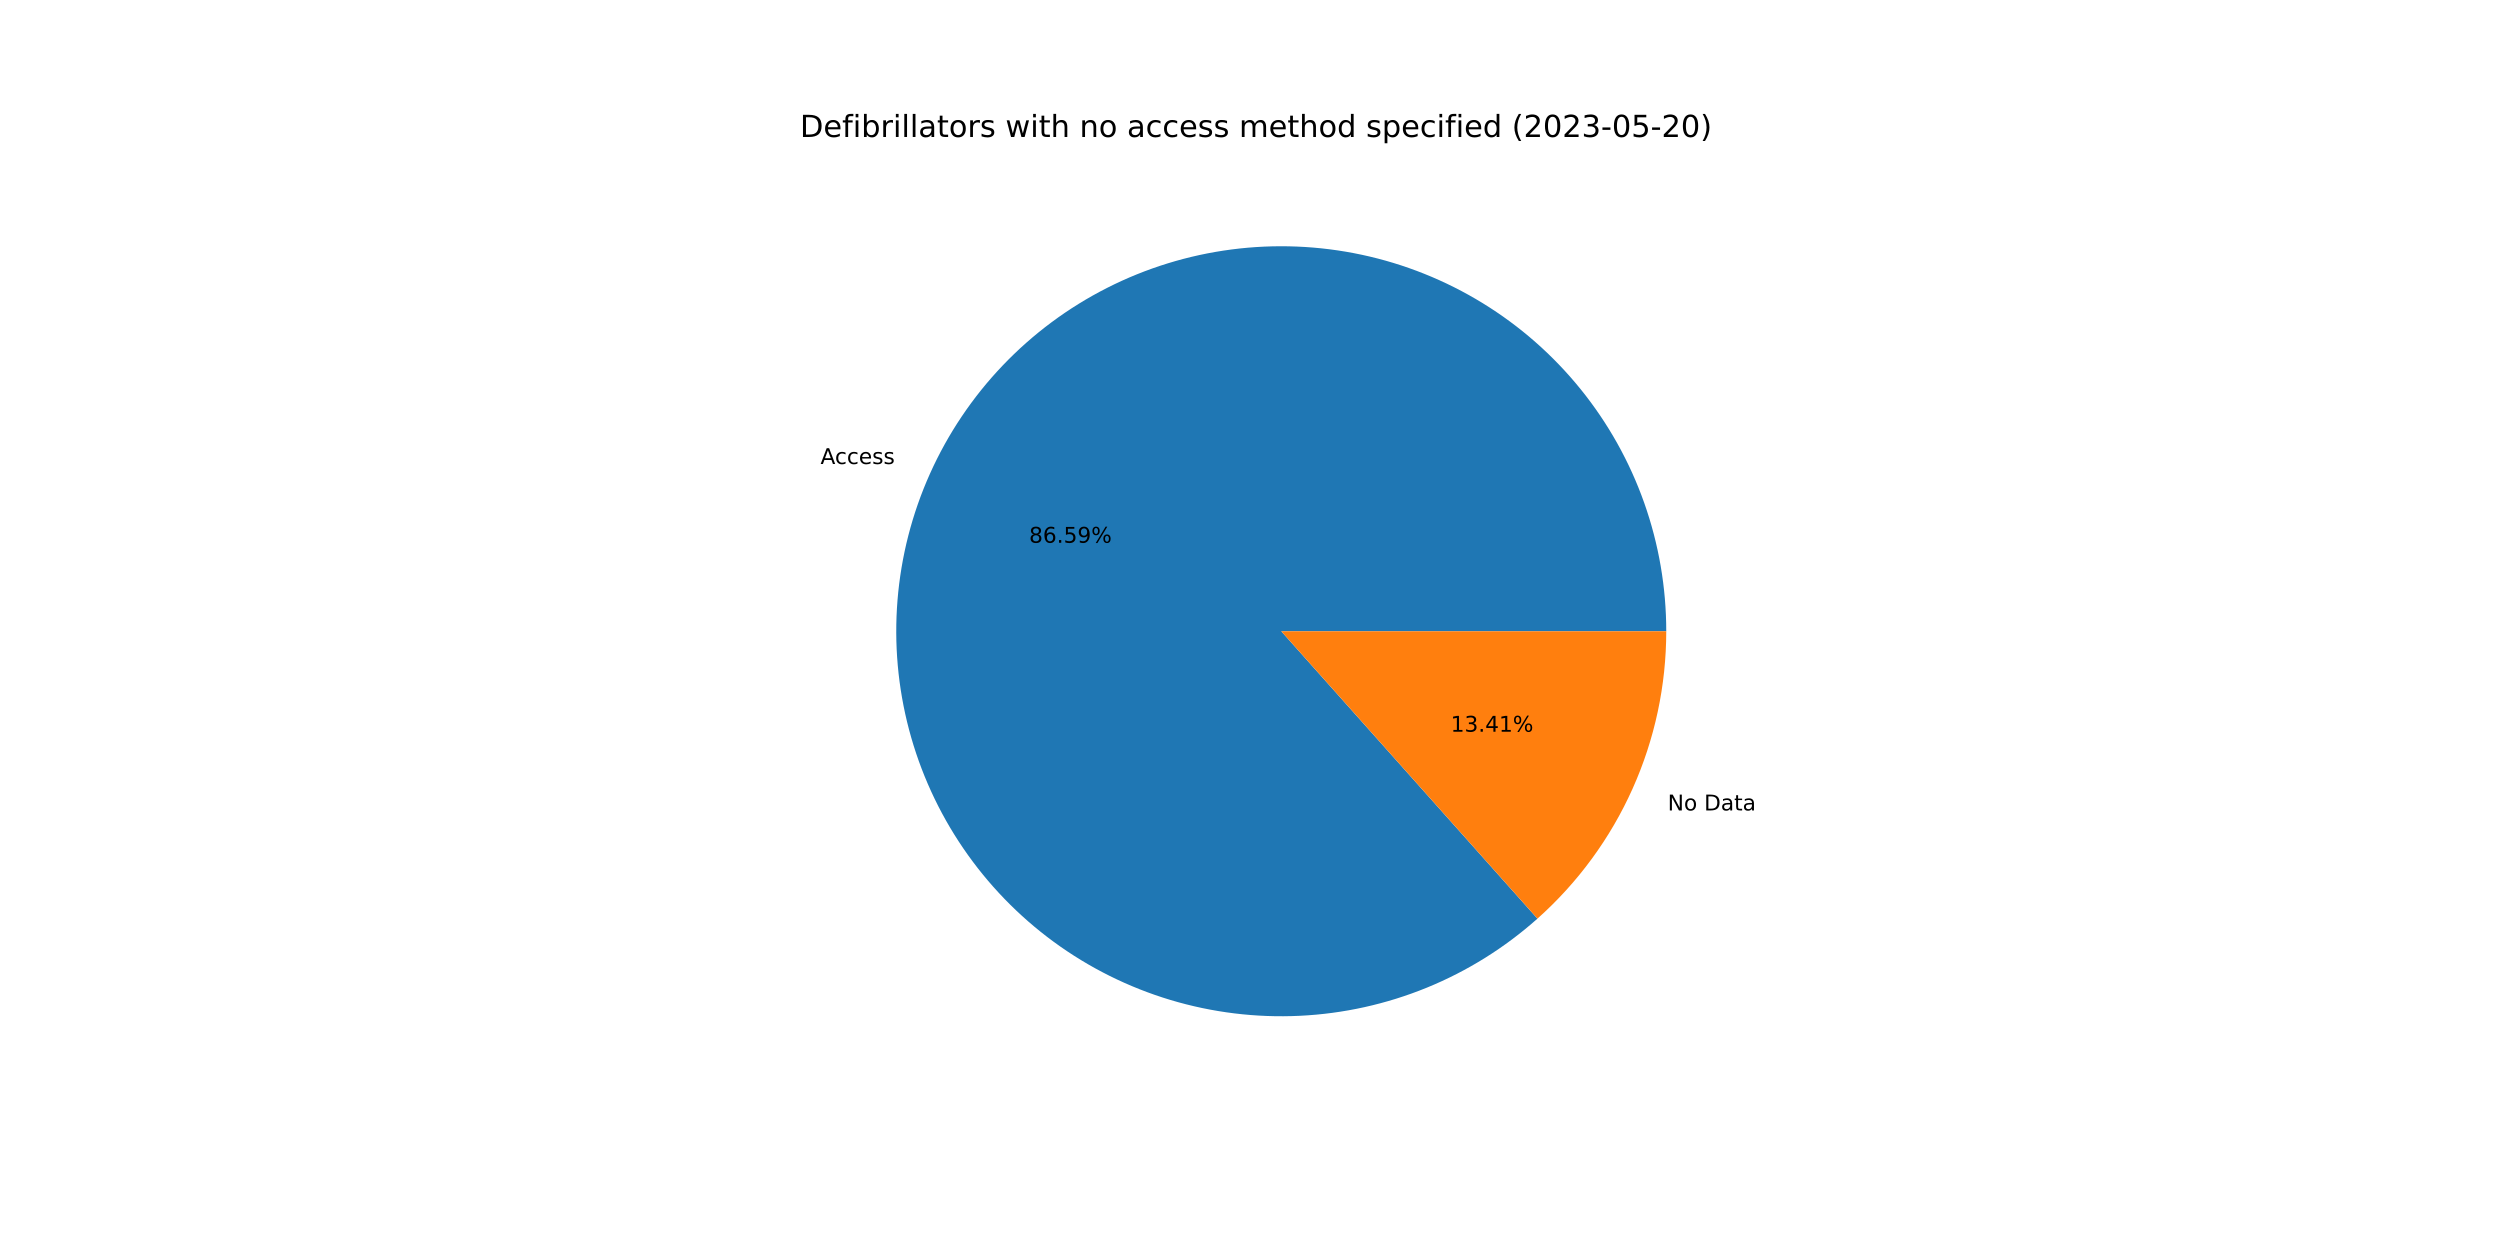
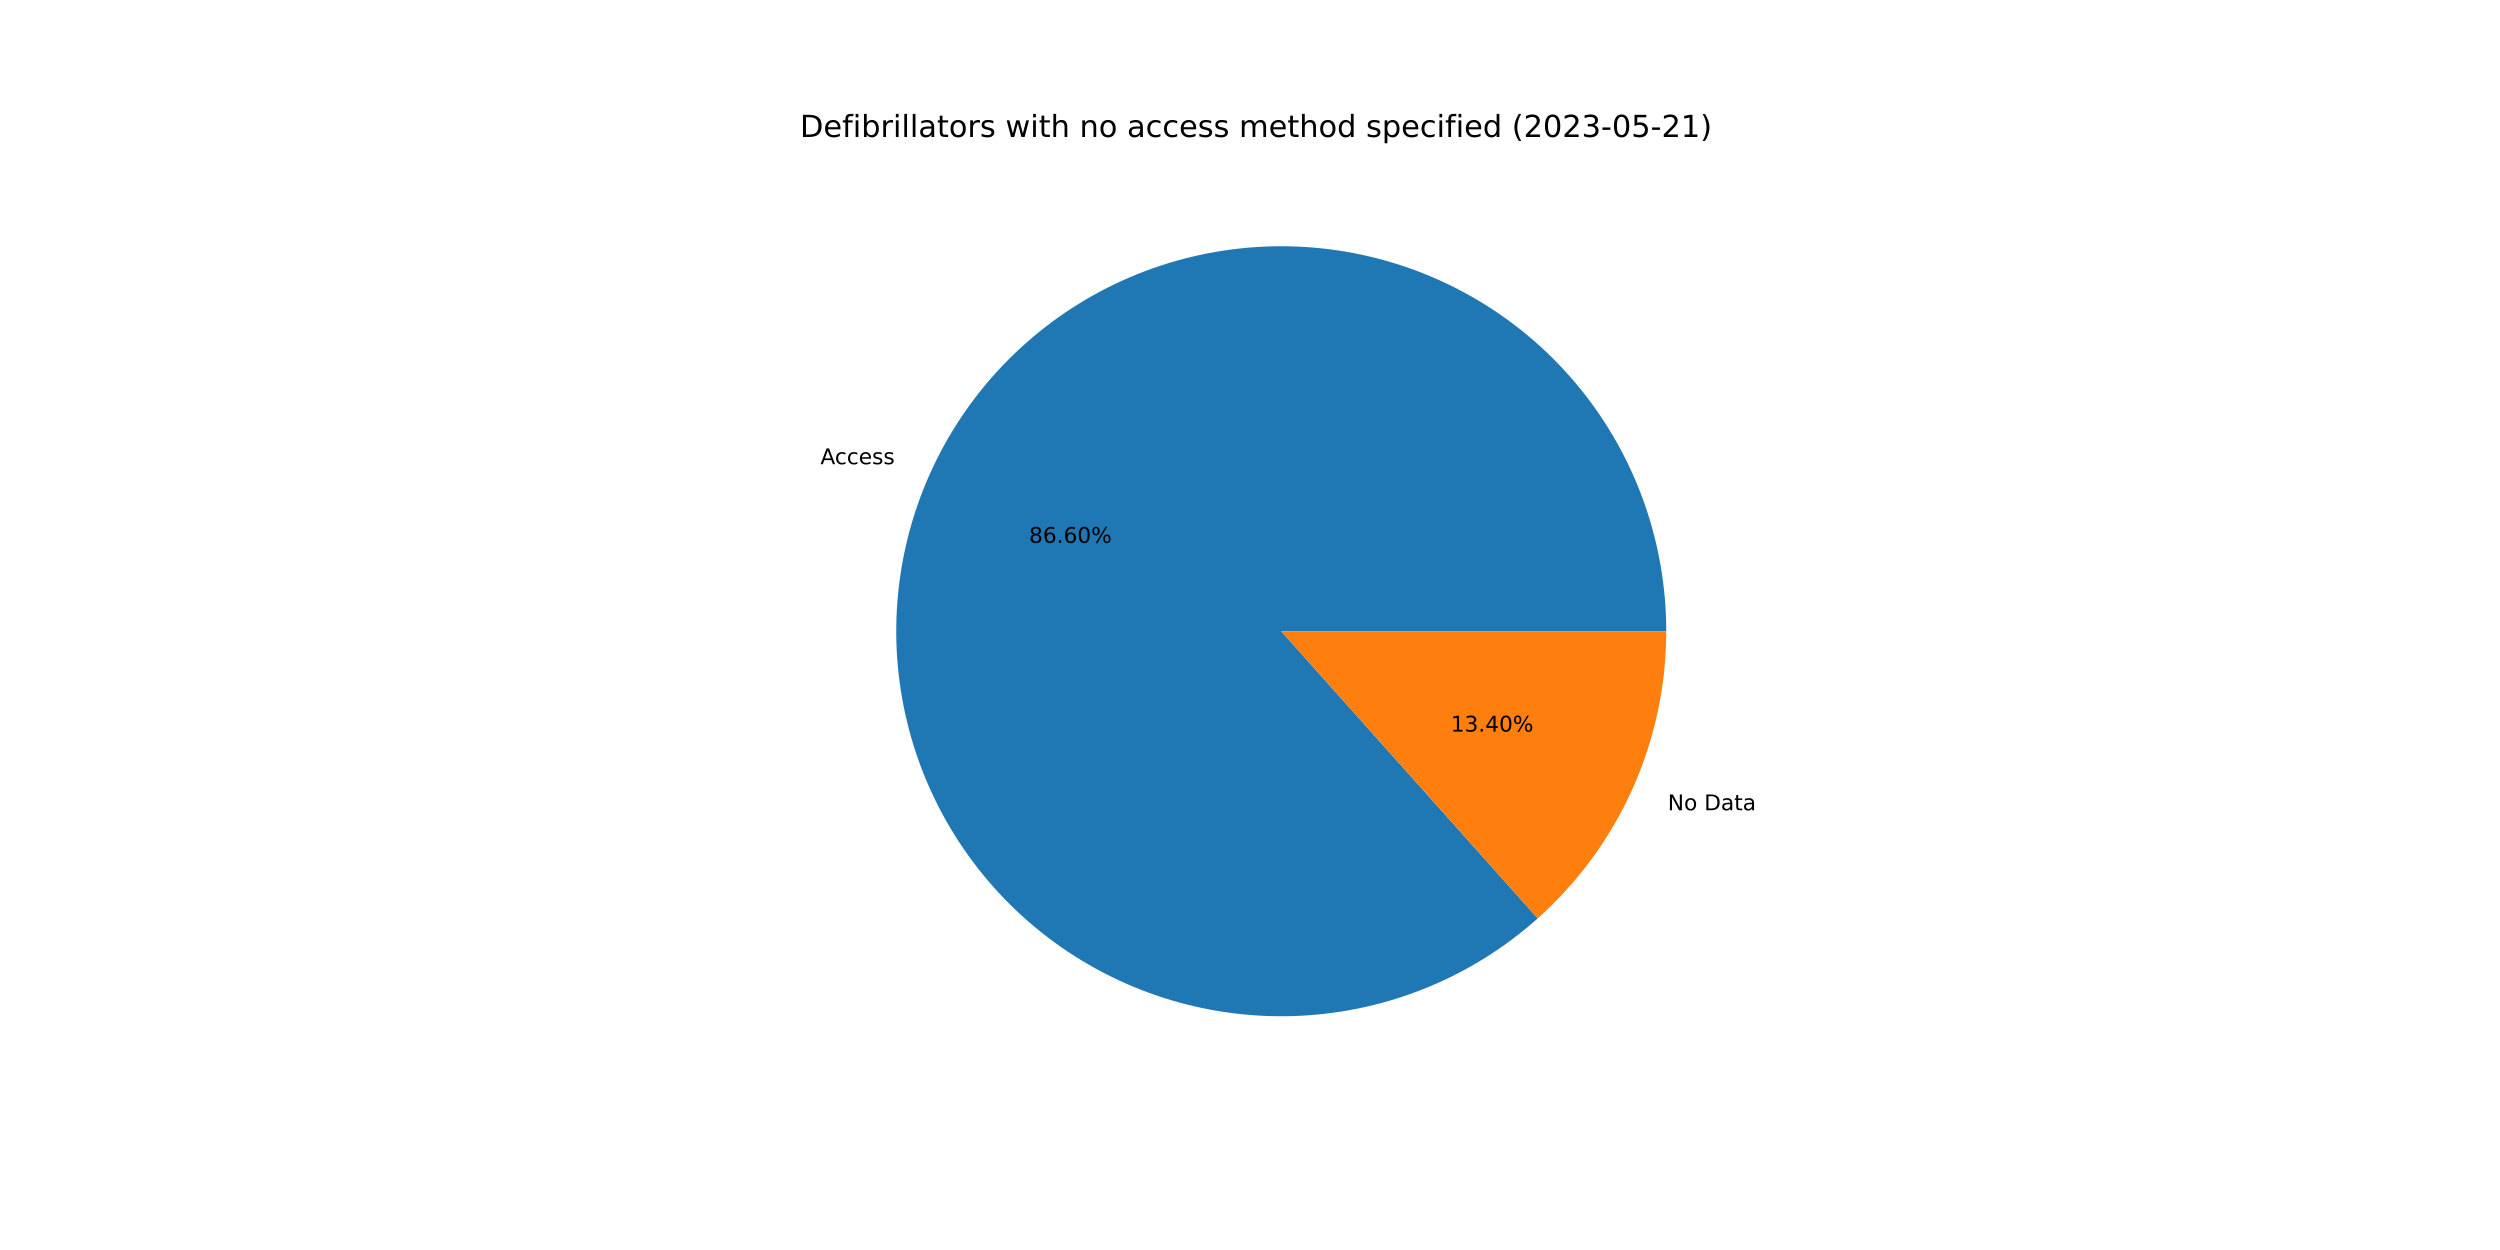
<svg xmlns="http://www.w3.org/2000/svg" xmlns:xlink="http://www.w3.org/1999/xlink" width="1152pt" height="576pt" viewBox="0 0 1152 576" version="1.1">
  <defs>
    <style type="text/css">*{stroke-linejoin: round; stroke-linecap: butt}</style>
  </defs>
  <g id="figure_1">
    <g id="patch_1">
      <path d="M 0 576  L 1152 576  L 1152 0  L 0 0  z " style="fill: #ffffff" />
    </g>
    <g id="axes_1">
      <g id="patch_2">
-         <path d="M 767.808 290.88  C 767.808 270.724 764.373 250.714 757.65 231.712  C 750.928 212.71 741.016 194.991 728.341 179.319  C 715.666 163.647 700.412 150.249 683.236 139.701  C 666.06 129.153 647.211 121.61 627.5 117.395  C 607.79 113.179 587.504 112.354 567.516 114.954  C 547.528 117.554 528.129 123.542 510.152 132.659  C 492.176 141.776 475.884 153.891 461.978 168.482  C 448.071 183.072 436.753 199.927 428.509 218.32  C 420.265 236.714 415.216 256.378 413.578 276.468  C 411.941 296.558 413.739 316.78 418.896 336.266  C 424.052 355.751 432.492 374.216 443.852 390.866  C 455.212 407.516 469.327 422.109 485.59 434.018  C 501.852 445.926 520.026 454.976 539.329 460.778  C 558.632 466.581 578.784 469.051 598.917 468.083  C 619.05 467.116 638.871 462.724 657.529 455.097  C 676.187 447.47 693.409 436.719 708.454 423.306  L 590.4 290.88  L 767.808 290.88  z " style="fill: #1f77b4" />
+         <path d="M 767.808 290.88  C 767.808 270.72 764.372 250.707 757.647 231.701  C 750.922 212.696 741.007 194.975 728.327 179.302  C 715.648 163.628 700.389 150.23 683.208 139.684  C 666.026 129.137 647.172 121.596 627.457 117.385  C 607.742 113.174 587.452 112.355 567.462 114.961  C 547.471 117.568 528.07 123.563 510.094 132.689  C 492.117 141.814 475.827 153.938 461.925 168.537  C 448.022 183.137 436.709 200 428.473 218.401  C 420.237 236.801 415.197 256.472 413.57 276.566  C 411.944 296.661 413.754 316.886 418.924 336.372  C 424.093 355.858 432.547 374.321 443.92 390.966  C 455.293 407.612 469.421 422.197 485.696 434.095  C 501.97 445.994 520.154 455.031 539.466 460.819  C 558.777 466.607 578.934 469.061 599.07 468.076  C 619.206 467.091 639.028 462.68 657.681 455.035  C 676.335 447.389 693.55 436.62 708.586 423.189  L 590.4 290.88  L 767.808 290.88  z " style="fill: #1f77b4" />
      </g>
      <g id="patch_3">
-         <path d="M 708.454 423.306  C 727.122 406.664 742.062 386.261 752.291 363.44  C 762.52 340.618 767.808 315.889 767.808 290.88  L 590.4 290.88  L 708.454 423.306  z " style="fill: #ff7f0e" />
+         <path d="M 708.586 423.189  C 727.215 406.549 742.122 386.159 752.327 363.359  C 762.532 340.56 767.808 315.859 767.808 290.88  L 590.4 290.88  L 708.586 423.189  z " style="fill: #ff7f0e" />
      </g>
      <g id="matplotlib.axis_1" />
      <g id="matplotlib.axis_2" />
      <g id="text_1">
-         <g transform="translate(378.0855 213.8238)scale(0.1 -0.1)">
+         <g transform="translate(378.046 213.912)scale(0.1 -0.1)">
          <defs>
            <path id="DejaVuSans-41" d="M 2188 4044  L 1331 1722  L 3047 1722  L 2188 4044  z M 1831 4666  L 2547 4666  L 4325 0  L 3669 0  L 3244 1197  L 1141 1197  L 716 0  L 50 0  L 1831 4666  z " transform="scale(0.015625)" />
            <path id="DejaVuSans-63" d="M 3122 3366  L 3122 2828  Q 2878 2963 2633 3030  Q 2388 3097 2138 3097  Q 1578 3097 1268 2742  Q 959 2388 959 1747  Q 959 1106 1268 751  Q 1578 397 2138 397  Q 2388 397 2633 464  Q 2878 531 3122 666  L 3122 134  Q 2881 22 2623 -34  Q 2366 -91 2075 -91  Q 1284 -91 818 406  Q 353 903 353 1747  Q 353 2603 823 3093  Q 1294 3584 2113 3584  Q 2378 3584 2631 3529  Q 2884 3475 3122 3366  z " transform="scale(0.015625)" />
            <path id="DejaVuSans-65" d="M 3597 1894  L 3597 1613  L 953 1613  Q 991 1019 1311 708  Q 1631 397 2203 397  Q 2534 397 2845 478  Q 3156 559 3463 722  L 3463 178  Q 3153 47 2828 -22  Q 2503 -91 2169 -91  Q 1331 -91 842 396  Q 353 884 353 1716  Q 353 2575 817 3079  Q 1281 3584 2069 3584  Q 2775 3584 3186 3129  Q 3597 2675 3597 1894  z M 3022 2063  Q 3016 2534 2758 2815  Q 2500 3097 2075 3097  Q 1594 3097 1305 2825  Q 1016 2553 972 2059  L 3022 2063  z " transform="scale(0.015625)" />
            <path id="DejaVuSans-73" d="M 2834 3397  L 2834 2853  Q 2591 2978 2328 3040  Q 2066 3103 1784 3103  Q 1356 3103 1142 2972  Q 928 2841 928 2578  Q 928 2378 1081 2264  Q 1234 2150 1697 2047  L 1894 2003  Q 2506 1872 2764 1633  Q 3022 1394 3022 966  Q 3022 478 2636 193  Q 2250 -91 1575 -91  Q 1294 -91 989 -36  Q 684 19 347 128  L 347 722  Q 666 556 975 473  Q 1284 391 1588 391  Q 1994 391 2212 530  Q 2431 669 2431 922  Q 2431 1156 2273 1281  Q 2116 1406 1581 1522  L 1381 1569  Q 847 1681 609 1914  Q 372 2147 372 2553  Q 372 3047 722 3315  Q 1072 3584 1716 3584  Q 2034 3584 2315 3537  Q 2597 3491 2834 3397  z " transform="scale(0.015625)" />
          </defs>
          <use xlink:href="#DejaVuSans-41" />
          <use xlink:href="#DejaVuSans-63" x="66.658" />
          <use xlink:href="#DejaVuSans-63" x="121.639" />
          <use xlink:href="#DejaVuSans-65" x="176.619" />
          <use xlink:href="#DejaVuSans-73" x="238.143" />
          <use xlink:href="#DejaVuSans-73" x="290.242" />
        </g>
      </g>
      <g id="text_2">
-         <g transform="translate(474.2006 250.1036)scale(0.1 -0.1)">
+         <g transform="translate(474.179 250.1517)scale(0.1 -0.1)">
          <defs>
            <path id="DejaVuSans-38" d="M 2034 2216  Q 1584 2216 1326 1975  Q 1069 1734 1069 1313  Q 1069 891 1326 650  Q 1584 409 2034 409  Q 2484 409 2743 651  Q 3003 894 3003 1313  Q 3003 1734 2745 1975  Q 2488 2216 2034 2216  z M 1403 2484  Q 997 2584 770 2862  Q 544 3141 544 3541  Q 544 4100 942 4425  Q 1341 4750 2034 4750  Q 2731 4750 3128 4425  Q 3525 4100 3525 3541  Q 3525 3141 3298 2862  Q 3072 2584 2669 2484  Q 3125 2378 3379 2068  Q 3634 1759 3634 1313  Q 3634 634 3220 271  Q 2806 -91 2034 -91  Q 1263 -91 848 271  Q 434 634 434 1313  Q 434 1759 690 2068  Q 947 2378 1403 2484  z M 1172 3481  Q 1172 3119 1398 2916  Q 1625 2713 2034 2713  Q 2441 2713 2670 2916  Q 2900 3119 2900 3481  Q 2900 3844 2670 4047  Q 2441 4250 2034 4250  Q 1625 4250 1398 4047  Q 1172 3844 1172 3481  z " transform="scale(0.015625)" />
            <path id="DejaVuSans-36" d="M 2113 2584  Q 1688 2584 1439 2293  Q 1191 2003 1191 1497  Q 1191 994 1439 701  Q 1688 409 2113 409  Q 2538 409 2786 701  Q 3034 994 3034 1497  Q 3034 2003 2786 2293  Q 2538 2584 2113 2584  z M 3366 4563  L 3366 3988  Q 3128 4100 2886 4159  Q 2644 4219 2406 4219  Q 1781 4219 1451 3797  Q 1122 3375 1075 2522  Q 1259 2794 1537 2939  Q 1816 3084 2150 3084  Q 2853 3084 3261 2657  Q 3669 2231 3669 1497  Q 3669 778 3244 343  Q 2819 -91 2113 -91  Q 1303 -91 875 529  Q 447 1150 447 2328  Q 447 3434 972 4092  Q 1497 4750 2381 4750  Q 2619 4750 2861 4703  Q 3103 4656 3366 4563  z " transform="scale(0.015625)" />
            <path id="DejaVuSans-2e" d="M 684 794  L 1344 794  L 1344 0  L 684 0  L 684 794  z " transform="scale(0.015625)" />
-             <path id="DejaVuSans-35" d="M 691 4666  L 3169 4666  L 3169 4134  L 1269 4134  L 1269 2991  Q 1406 3038 1543 3061  Q 1681 3084 1819 3084  Q 2600 3084 3056 2656  Q 3513 2228 3513 1497  Q 3513 744 3044 326  Q 2575 -91 1722 -91  Q 1428 -91 1123 -41  Q 819 9 494 109  L 494 744  Q 775 591 1075 516  Q 1375 441 1709 441  Q 2250 441 2565 725  Q 2881 1009 2881 1497  Q 2881 1984 2565 2268  Q 2250 2553 1709 2553  Q 1456 2553 1204 2497  Q 953 2441 691 2322  L 691 4666  z " transform="scale(0.015625)" />
-             <path id="DejaVuSans-39" d="M 703 97  L 703 672  Q 941 559 1184 500  Q 1428 441 1663 441  Q 2288 441 2617 861  Q 2947 1281 2994 2138  Q 2813 1869 2534 1725  Q 2256 1581 1919 1581  Q 1219 1581 811 2004  Q 403 2428 403 3163  Q 403 3881 828 4315  Q 1253 4750 1959 4750  Q 2769 4750 3195 4129  Q 3622 3509 3622 2328  Q 3622 1225 3098 567  Q 2575 -91 1691 -91  Q 1453 -91 1209 -44  Q 966 3 703 97  z M 1959 2075  Q 2384 2075 2632 2365  Q 2881 2656 2881 3163  Q 2881 3666 2632 3958  Q 2384 4250 1959 4250  Q 1534 4250 1286 3958  Q 1038 3666 1038 3163  Q 1038 2656 1286 2365  Q 1534 2075 1959 2075  z " transform="scale(0.015625)" />
+             <path id="DejaVuSans-30" d="M 2034 4250  Q 1547 4250 1301 3770  Q 1056 3291 1056 2328  Q 1056 1369 1301 889  Q 1547 409 2034 409  Q 2525 409 2770 889  Q 3016 1369 3016 2328  Q 3016 3291 2770 3770  Q 2525 4250 2034 4250  z M 2034 4750  Q 2819 4750 3233 4129  Q 3647 3509 3647 2328  Q 3647 1150 3233 529  Q 2819 -91 2034 -91  Q 1250 -91 836 529  Q 422 1150 422 2328  Q 422 3509 836 4129  Q 1250 4750 2034 4750  z " transform="scale(0.015625)" />
            <path id="DejaVuSans-25" d="M 4653 2053  Q 4381 2053 4226 1822  Q 4072 1591 4072 1178  Q 4072 772 4226 539  Q 4381 306 4653 306  Q 4919 306 5073 539  Q 5228 772 5228 1178  Q 5228 1588 5073 1820  Q 4919 2053 4653 2053  z M 4653 2450  Q 5147 2450 5437 2106  Q 5728 1763 5728 1178  Q 5728 594 5436 251  Q 5144 -91 4653 -91  Q 4153 -91 3862 251  Q 3572 594 3572 1178  Q 3572 1766 3864 2108  Q 4156 2450 4653 2450  z M 1428 4353  Q 1159 4353 1004 4120  Q 850 3888 850 3481  Q 850 3069 1003 2837  Q 1156 2606 1428 2606  Q 1700 2606 1854 2837  Q 2009 3069 2009 3481  Q 2009 3884 1853 4118  Q 1697 4353 1428 4353  z M 4250 4750  L 4750 4750  L 1831 -91  L 1331 -91  L 4250 4750  z M 1428 4750  Q 1922 4750 2215 4408  Q 2509 4066 2509 3481  Q 2509 2891 2217 2550  Q 1925 2209 1428 2209  Q 931 2209 642 2551  Q 353 2894 353 3481  Q 353 4063 643 4406  Q 934 4750 1428 4750  z " transform="scale(0.015625)" />
          </defs>
          <use xlink:href="#DejaVuSans-38" />
          <use xlink:href="#DejaVuSans-36" x="63.623" />
          <use xlink:href="#DejaVuSans-2e" x="127.246" />
-           <use xlink:href="#DejaVuSans-35" x="159.033" />
-           <use xlink:href="#DejaVuSans-39" x="222.656" />
+           <use xlink:href="#DejaVuSans-36" x="159.033" />
+           <use xlink:href="#DejaVuSans-30" x="222.656" />
          <use xlink:href="#DejaVuSans-25" x="286.279" />
        </g>
      </g>
      <g id="text_3">
-         <g transform="translate(768.4801 373.455)scale(0.1 -0.1)">
+         <g transform="translate(768.5196 373.3668)scale(0.1 -0.1)">
          <defs>
            <path id="DejaVuSans-4e" d="M 628 4666  L 1478 4666  L 3547 763  L 3547 4666  L 4159 4666  L 4159 0  L 3309 0  L 1241 3903  L 1241 0  L 628 0  L 628 4666  z " transform="scale(0.015625)" />
            <path id="DejaVuSans-6f" d="M 1959 3097  Q 1497 3097 1228 2736  Q 959 2375 959 1747  Q 959 1119 1226 758  Q 1494 397 1959 397  Q 2419 397 2687 759  Q 2956 1122 2956 1747  Q 2956 2369 2687 2733  Q 2419 3097 1959 3097  z M 1959 3584  Q 2709 3584 3137 3096  Q 3566 2609 3566 1747  Q 3566 888 3137 398  Q 2709 -91 1959 -91  Q 1206 -91 779 398  Q 353 888 353 1747  Q 353 2609 779 3096  Q 1206 3584 1959 3584  z " transform="scale(0.015625)" />
            <path id="DejaVuSans-20" transform="scale(0.015625)" />
            <path id="DejaVuSans-44" d="M 1259 4147  L 1259 519  L 2022 519  Q 2988 519 3436 956  Q 3884 1394 3884 2338  Q 3884 3275 3436 3711  Q 2988 4147 2022 4147  L 1259 4147  z M 628 4666  L 1925 4666  Q 3281 4666 3915 4102  Q 4550 3538 4550 2338  Q 4550 1131 3912 565  Q 3275 0 1925 0  L 628 0  L 628 4666  z " transform="scale(0.015625)" />
            <path id="DejaVuSans-61" d="M 2194 1759  Q 1497 1759 1228 1600  Q 959 1441 959 1056  Q 959 750 1161 570  Q 1363 391 1709 391  Q 2188 391 2477 730  Q 2766 1069 2766 1631  L 2766 1759  L 2194 1759  z M 3341 1997  L 3341 0  L 2766 0  L 2766 531  Q 2569 213 2275 61  Q 1981 -91 1556 -91  Q 1019 -91 701 211  Q 384 513 384 1019  Q 384 1609 779 1909  Q 1175 2209 1959 2209  L 2766 2209  L 2766 2266  Q 2766 2663 2505 2880  Q 2244 3097 1772 3097  Q 1472 3097 1187 3025  Q 903 2953 641 2809  L 641 3341  Q 956 3463 1253 3523  Q 1550 3584 1831 3584  Q 2591 3584 2966 3190  Q 3341 2797 3341 1997  z " transform="scale(0.015625)" />
            <path id="DejaVuSans-74" d="M 1172 4494  L 1172 3500  L 2356 3500  L 2356 3053  L 1172 3053  L 1172 1153  Q 1172 725 1289 603  Q 1406 481 1766 481  L 2356 481  L 2356 0  L 1766 0  Q 1100 0 847 248  Q 594 497 594 1153  L 594 3053  L 172 3053  L 172 3500  L 594 3500  L 594 4494  L 1172 4494  z " transform="scale(0.015625)" />
          </defs>
          <use xlink:href="#DejaVuSans-4e" />
          <use xlink:href="#DejaVuSans-6f" x="74.805" />
          <use xlink:href="#DejaVuSans-20" x="135.986" />
          <use xlink:href="#DejaVuSans-44" x="167.773" />
          <use xlink:href="#DejaVuSans-61" x="244.775" />
          <use xlink:href="#DejaVuSans-74" x="306.055" />
          <use xlink:href="#DejaVuSans-61" x="345.264" />
        </g>
      </g>
      <g id="text_4">
-         <g transform="translate(668.4698 337.1752)scale(0.1 -0.1)">
+         <g transform="translate(668.4913 337.127)scale(0.1 -0.1)">
          <defs>
            <path id="DejaVuSans-31" d="M 794 531  L 1825 531  L 1825 4091  L 703 3866  L 703 4441  L 1819 4666  L 2450 4666  L 2450 531  L 3481 531  L 3481 0  L 794 0  L 794 531  z " transform="scale(0.015625)" />
            <path id="DejaVuSans-33" d="M 2597 2516  Q 3050 2419 3304 2112  Q 3559 1806 3559 1356  Q 3559 666 3084 287  Q 2609 -91 1734 -91  Q 1441 -91 1130 -33  Q 819 25 488 141  L 488 750  Q 750 597 1062 519  Q 1375 441 1716 441  Q 2309 441 2620 675  Q 2931 909 2931 1356  Q 2931 1769 2642 2001  Q 2353 2234 1838 2234  L 1294 2234  L 1294 2753  L 1863 2753  Q 2328 2753 2575 2939  Q 2822 3125 2822 3475  Q 2822 3834 2567 4026  Q 2313 4219 1838 4219  Q 1578 4219 1281 4162  Q 984 4106 628 3988  L 628 4550  Q 988 4650 1302 4700  Q 1616 4750 1894 4750  Q 2613 4750 3031 4423  Q 3450 4097 3450 3541  Q 3450 3153 3228 2886  Q 3006 2619 2597 2516  z " transform="scale(0.015625)" />
            <path id="DejaVuSans-34" d="M 2419 4116  L 825 1625  L 2419 1625  L 2419 4116  z M 2253 4666  L 3047 4666  L 3047 1625  L 3713 1625  L 3713 1100  L 3047 1100  L 3047 0  L 2419 0  L 2419 1100  L 313 1100  L 313 1709  L 2253 4666  z " transform="scale(0.015625)" />
          </defs>
          <use xlink:href="#DejaVuSans-31" />
          <use xlink:href="#DejaVuSans-33" x="63.623" />
          <use xlink:href="#DejaVuSans-2e" x="127.246" />
          <use xlink:href="#DejaVuSans-34" x="159.033" />
-           <use xlink:href="#DejaVuSans-31" x="222.656" />
+           <use xlink:href="#DejaVuSans-30" x="222.656" />
          <use xlink:href="#DejaVuSans-25" x="286.279" />
        </g>
      </g>
      <g id="text_5">
        <g transform="translate(368.64 63.12)scale(0.14 -0.14)">
          <defs>
            <path id="DejaVuSans-66" d="M 2375 4863  L 2375 4384  L 1825 4384  Q 1516 4384 1395 4259  Q 1275 4134 1275 3809  L 1275 3500  L 2222 3500  L 2222 3053  L 1275 3053  L 1275 0  L 697 0  L 697 3053  L 147 3053  L 147 3500  L 697 3500  L 697 3744  Q 697 4328 969 4595  Q 1241 4863 1831 4863  L 2375 4863  z " transform="scale(0.015625)" />
            <path id="DejaVuSans-69" d="M 603 3500  L 1178 3500  L 1178 0  L 603 0  L 603 3500  z M 603 4863  L 1178 4863  L 1178 4134  L 603 4134  L 603 4863  z " transform="scale(0.015625)" />
            <path id="DejaVuSans-62" d="M 3116 1747  Q 3116 2381 2855 2742  Q 2594 3103 2138 3103  Q 1681 3103 1420 2742  Q 1159 2381 1159 1747  Q 1159 1113 1420 752  Q 1681 391 2138 391  Q 2594 391 2855 752  Q 3116 1113 3116 1747  z M 1159 2969  Q 1341 3281 1617 3432  Q 1894 3584 2278 3584  Q 2916 3584 3314 3078  Q 3713 2572 3713 1747  Q 3713 922 3314 415  Q 2916 -91 2278 -91  Q 1894 -91 1617 61  Q 1341 213 1159 525  L 1159 0  L 581 0  L 581 4863  L 1159 4863  L 1159 2969  z " transform="scale(0.015625)" />
            <path id="DejaVuSans-72" d="M 2631 2963  Q 2534 3019 2420 3045  Q 2306 3072 2169 3072  Q 1681 3072 1420 2755  Q 1159 2438 1159 1844  L 1159 0  L 581 0  L 581 3500  L 1159 3500  L 1159 2956  Q 1341 3275 1631 3429  Q 1922 3584 2338 3584  Q 2397 3584 2469 3576  Q 2541 3569 2628 3553  L 2631 2963  z " transform="scale(0.015625)" />
            <path id="DejaVuSans-6c" d="M 603 4863  L 1178 4863  L 1178 0  L 603 0  L 603 4863  z " transform="scale(0.015625)" />
            <path id="DejaVuSans-77" d="M 269 3500  L 844 3500  L 1563 769  L 2278 3500  L 2956 3500  L 3675 769  L 4391 3500  L 4966 3500  L 4050 0  L 3372 0  L 2619 2869  L 1863 0  L 1184 0  L 269 3500  z " transform="scale(0.015625)" />
            <path id="DejaVuSans-68" d="M 3513 2113  L 3513 0  L 2938 0  L 2938 2094  Q 2938 2591 2744 2837  Q 2550 3084 2163 3084  Q 1697 3084 1428 2787  Q 1159 2491 1159 1978  L 1159 0  L 581 0  L 581 4863  L 1159 4863  L 1159 2956  Q 1366 3272 1645 3428  Q 1925 3584 2291 3584  Q 2894 3584 3203 3211  Q 3513 2838 3513 2113  z " transform="scale(0.015625)" />
            <path id="DejaVuSans-6e" d="M 3513 2113  L 3513 0  L 2938 0  L 2938 2094  Q 2938 2591 2744 2837  Q 2550 3084 2163 3084  Q 1697 3084 1428 2787  Q 1159 2491 1159 1978  L 1159 0  L 581 0  L 581 3500  L 1159 3500  L 1159 2956  Q 1366 3272 1645 3428  Q 1925 3584 2291 3584  Q 2894 3584 3203 3211  Q 3513 2838 3513 2113  z " transform="scale(0.015625)" />
            <path id="DejaVuSans-6d" d="M 3328 2828  Q 3544 3216 3844 3400  Q 4144 3584 4550 3584  Q 5097 3584 5394 3201  Q 5691 2819 5691 2113  L 5691 0  L 5113 0  L 5113 2094  Q 5113 2597 4934 2840  Q 4756 3084 4391 3084  Q 3944 3084 3684 2787  Q 3425 2491 3425 1978  L 3425 0  L 2847 0  L 2847 2094  Q 2847 2600 2669 2842  Q 2491 3084 2119 3084  Q 1678 3084 1418 2786  Q 1159 2488 1159 1978  L 1159 0  L 581 0  L 581 3500  L 1159 3500  L 1159 2956  Q 1356 3278 1631 3431  Q 1906 3584 2284 3584  Q 2666 3584 2933 3390  Q 3200 3197 3328 2828  z " transform="scale(0.015625)" />
            <path id="DejaVuSans-64" d="M 2906 2969  L 2906 4863  L 3481 4863  L 3481 0  L 2906 0  L 2906 525  Q 2725 213 2448 61  Q 2172 -91 1784 -91  Q 1150 -91 751 415  Q 353 922 353 1747  Q 353 2572 751 3078  Q 1150 3584 1784 3584  Q 2172 3584 2448 3432  Q 2725 3281 2906 2969  z M 947 1747  Q 947 1113 1208 752  Q 1469 391 1925 391  Q 2381 391 2643 752  Q 2906 1113 2906 1747  Q 2906 2381 2643 2742  Q 2381 3103 1925 3103  Q 1469 3103 1208 2742  Q 947 2381 947 1747  z " transform="scale(0.015625)" />
            <path id="DejaVuSans-70" d="M 1159 525  L 1159 -1331  L 581 -1331  L 581 3500  L 1159 3500  L 1159 2969  Q 1341 3281 1617 3432  Q 1894 3584 2278 3584  Q 2916 3584 3314 3078  Q 3713 2572 3713 1747  Q 3713 922 3314 415  Q 2916 -91 2278 -91  Q 1894 -91 1617 61  Q 1341 213 1159 525  z M 3116 1747  Q 3116 2381 2855 2742  Q 2594 3103 2138 3103  Q 1681 3103 1420 2742  Q 1159 2381 1159 1747  Q 1159 1113 1420 752  Q 1681 391 2138 391  Q 2594 391 2855 752  Q 3116 1113 3116 1747  z " transform="scale(0.015625)" />
            <path id="DejaVuSans-28" d="M 1984 4856  Q 1566 4138 1362 3434  Q 1159 2731 1159 2009  Q 1159 1288 1364 580  Q 1569 -128 1984 -844  L 1484 -844  Q 1016 -109 783 600  Q 550 1309 550 2009  Q 550 2706 781 3412  Q 1013 4119 1484 4856  L 1984 4856  z " transform="scale(0.015625)" />
            <path id="DejaVuSans-32" d="M 1228 531  L 3431 531  L 3431 0  L 469 0  L 469 531  Q 828 903 1448 1529  Q 2069 2156 2228 2338  Q 2531 2678 2651 2914  Q 2772 3150 2772 3378  Q 2772 3750 2511 3984  Q 2250 4219 1831 4219  Q 1534 4219 1204 4116  Q 875 4013 500 3803  L 500 4441  Q 881 4594 1212 4672  Q 1544 4750 1819 4750  Q 2544 4750 2975 4387  Q 3406 4025 3406 3419  Q 3406 3131 3298 2873  Q 3191 2616 2906 2266  Q 2828 2175 2409 1742  Q 1991 1309 1228 531  z " transform="scale(0.015625)" />
-             <path id="DejaVuSans-30" d="M 2034 4250  Q 1547 4250 1301 3770  Q 1056 3291 1056 2328  Q 1056 1369 1301 889  Q 1547 409 2034 409  Q 2525 409 2770 889  Q 3016 1369 3016 2328  Q 3016 3291 2770 3770  Q 2525 4250 2034 4250  z M 2034 4750  Q 2819 4750 3233 4129  Q 3647 3509 3647 2328  Q 3647 1150 3233 529  Q 2819 -91 2034 -91  Q 1250 -91 836 529  Q 422 1150 422 2328  Q 422 3509 836 4129  Q 1250 4750 2034 4750  z " transform="scale(0.015625)" />
            <path id="DejaVuSans-2d" d="M 313 2009  L 1997 2009  L 1997 1497  L 313 1497  L 313 2009  z " transform="scale(0.015625)" />
+             <path id="DejaVuSans-35" d="M 691 4666  L 3169 4666  L 3169 4134  L 1269 4134  L 1269 2991  Q 1406 3038 1543 3061  Q 1681 3084 1819 3084  Q 2600 3084 3056 2656  Q 3513 2228 3513 1497  Q 3513 744 3044 326  Q 2575 -91 1722 -91  Q 1428 -91 1123 -41  Q 819 9 494 109  L 494 744  Q 775 591 1075 516  Q 1375 441 1709 441  Q 2250 441 2565 725  Q 2881 1009 2881 1497  Q 2881 1984 2565 2268  Q 2250 2553 1709 2553  Q 1456 2553 1204 2497  Q 953 2441 691 2322  L 691 4666  z " transform="scale(0.015625)" />
            <path id="DejaVuSans-29" d="M 513 4856  L 1013 4856  Q 1481 4119 1714 3412  Q 1947 2706 1947 2009  Q 1947 1309 1714 600  Q 1481 -109 1013 -844  L 513 -844  Q 928 -128 1133 580  Q 1338 1288 1338 2009  Q 1338 2731 1133 3434  Q 928 4138 513 4856  z " transform="scale(0.015625)" />
          </defs>
          <use xlink:href="#DejaVuSans-44" />
          <use xlink:href="#DejaVuSans-65" x="77.002" />
          <use xlink:href="#DejaVuSans-66" x="138.525" />
          <use xlink:href="#DejaVuSans-69" x="173.73" />
          <use xlink:href="#DejaVuSans-62" x="201.514" />
          <use xlink:href="#DejaVuSans-72" x="264.99" />
          <use xlink:href="#DejaVuSans-69" x="306.104" />
          <use xlink:href="#DejaVuSans-6c" x="333.887" />
          <use xlink:href="#DejaVuSans-6c" x="361.67" />
          <use xlink:href="#DejaVuSans-61" x="389.453" />
          <use xlink:href="#DejaVuSans-74" x="450.732" />
          <use xlink:href="#DejaVuSans-6f" x="489.941" />
          <use xlink:href="#DejaVuSans-72" x="551.123" />
          <use xlink:href="#DejaVuSans-73" x="592.236" />
          <use xlink:href="#DejaVuSans-20" x="644.336" />
          <use xlink:href="#DejaVuSans-77" x="676.123" />
          <use xlink:href="#DejaVuSans-69" x="757.91" />
          <use xlink:href="#DejaVuSans-74" x="785.693" />
          <use xlink:href="#DejaVuSans-68" x="824.902" />
          <use xlink:href="#DejaVuSans-20" x="888.281" />
          <use xlink:href="#DejaVuSans-6e" x="920.068" />
          <use xlink:href="#DejaVuSans-6f" x="983.447" />
          <use xlink:href="#DejaVuSans-20" x="1044.629" />
          <use xlink:href="#DejaVuSans-61" x="1076.416" />
          <use xlink:href="#DejaVuSans-63" x="1137.695" />
          <use xlink:href="#DejaVuSans-63" x="1192.676" />
          <use xlink:href="#DejaVuSans-65" x="1247.656" />
          <use xlink:href="#DejaVuSans-73" x="1309.18" />
          <use xlink:href="#DejaVuSans-73" x="1361.279" />
          <use xlink:href="#DejaVuSans-20" x="1413.379" />
          <use xlink:href="#DejaVuSans-6d" x="1445.166" />
          <use xlink:href="#DejaVuSans-65" x="1542.578" />
          <use xlink:href="#DejaVuSans-74" x="1604.102" />
          <use xlink:href="#DejaVuSans-68" x="1643.311" />
          <use xlink:href="#DejaVuSans-6f" x="1706.689" />
          <use xlink:href="#DejaVuSans-64" x="1767.871" />
          <use xlink:href="#DejaVuSans-20" x="1831.348" />
          <use xlink:href="#DejaVuSans-73" x="1863.135" />
          <use xlink:href="#DejaVuSans-70" x="1915.234" />
          <use xlink:href="#DejaVuSans-65" x="1978.711" />
          <use xlink:href="#DejaVuSans-63" x="2040.234" />
          <use xlink:href="#DejaVuSans-69" x="2095.215" />
          <use xlink:href="#DejaVuSans-66" x="2122.998" />
          <use xlink:href="#DejaVuSans-69" x="2158.203" />
          <use xlink:href="#DejaVuSans-65" x="2185.986" />
          <use xlink:href="#DejaVuSans-64" x="2247.51" />
          <use xlink:href="#DejaVuSans-20" x="2310.986" />
          <use xlink:href="#DejaVuSans-28" x="2342.773" />
          <use xlink:href="#DejaVuSans-32" x="2381.787" />
          <use xlink:href="#DejaVuSans-30" x="2445.41" />
          <use xlink:href="#DejaVuSans-32" x="2509.033" />
          <use xlink:href="#DejaVuSans-33" x="2572.656" />
          <use xlink:href="#DejaVuSans-2d" x="2636.279" />
          <use xlink:href="#DejaVuSans-30" x="2672.363" />
          <use xlink:href="#DejaVuSans-35" x="2735.986" />
          <use xlink:href="#DejaVuSans-2d" x="2799.609" />
          <use xlink:href="#DejaVuSans-32" x="2835.693" />
-           <use xlink:href="#DejaVuSans-30" x="2899.316" />
+           <use xlink:href="#DejaVuSans-31" x="2899.316" />
          <use xlink:href="#DejaVuSans-29" x="2962.939" />
        </g>
      </g>
    </g>
  </g>
</svg>
